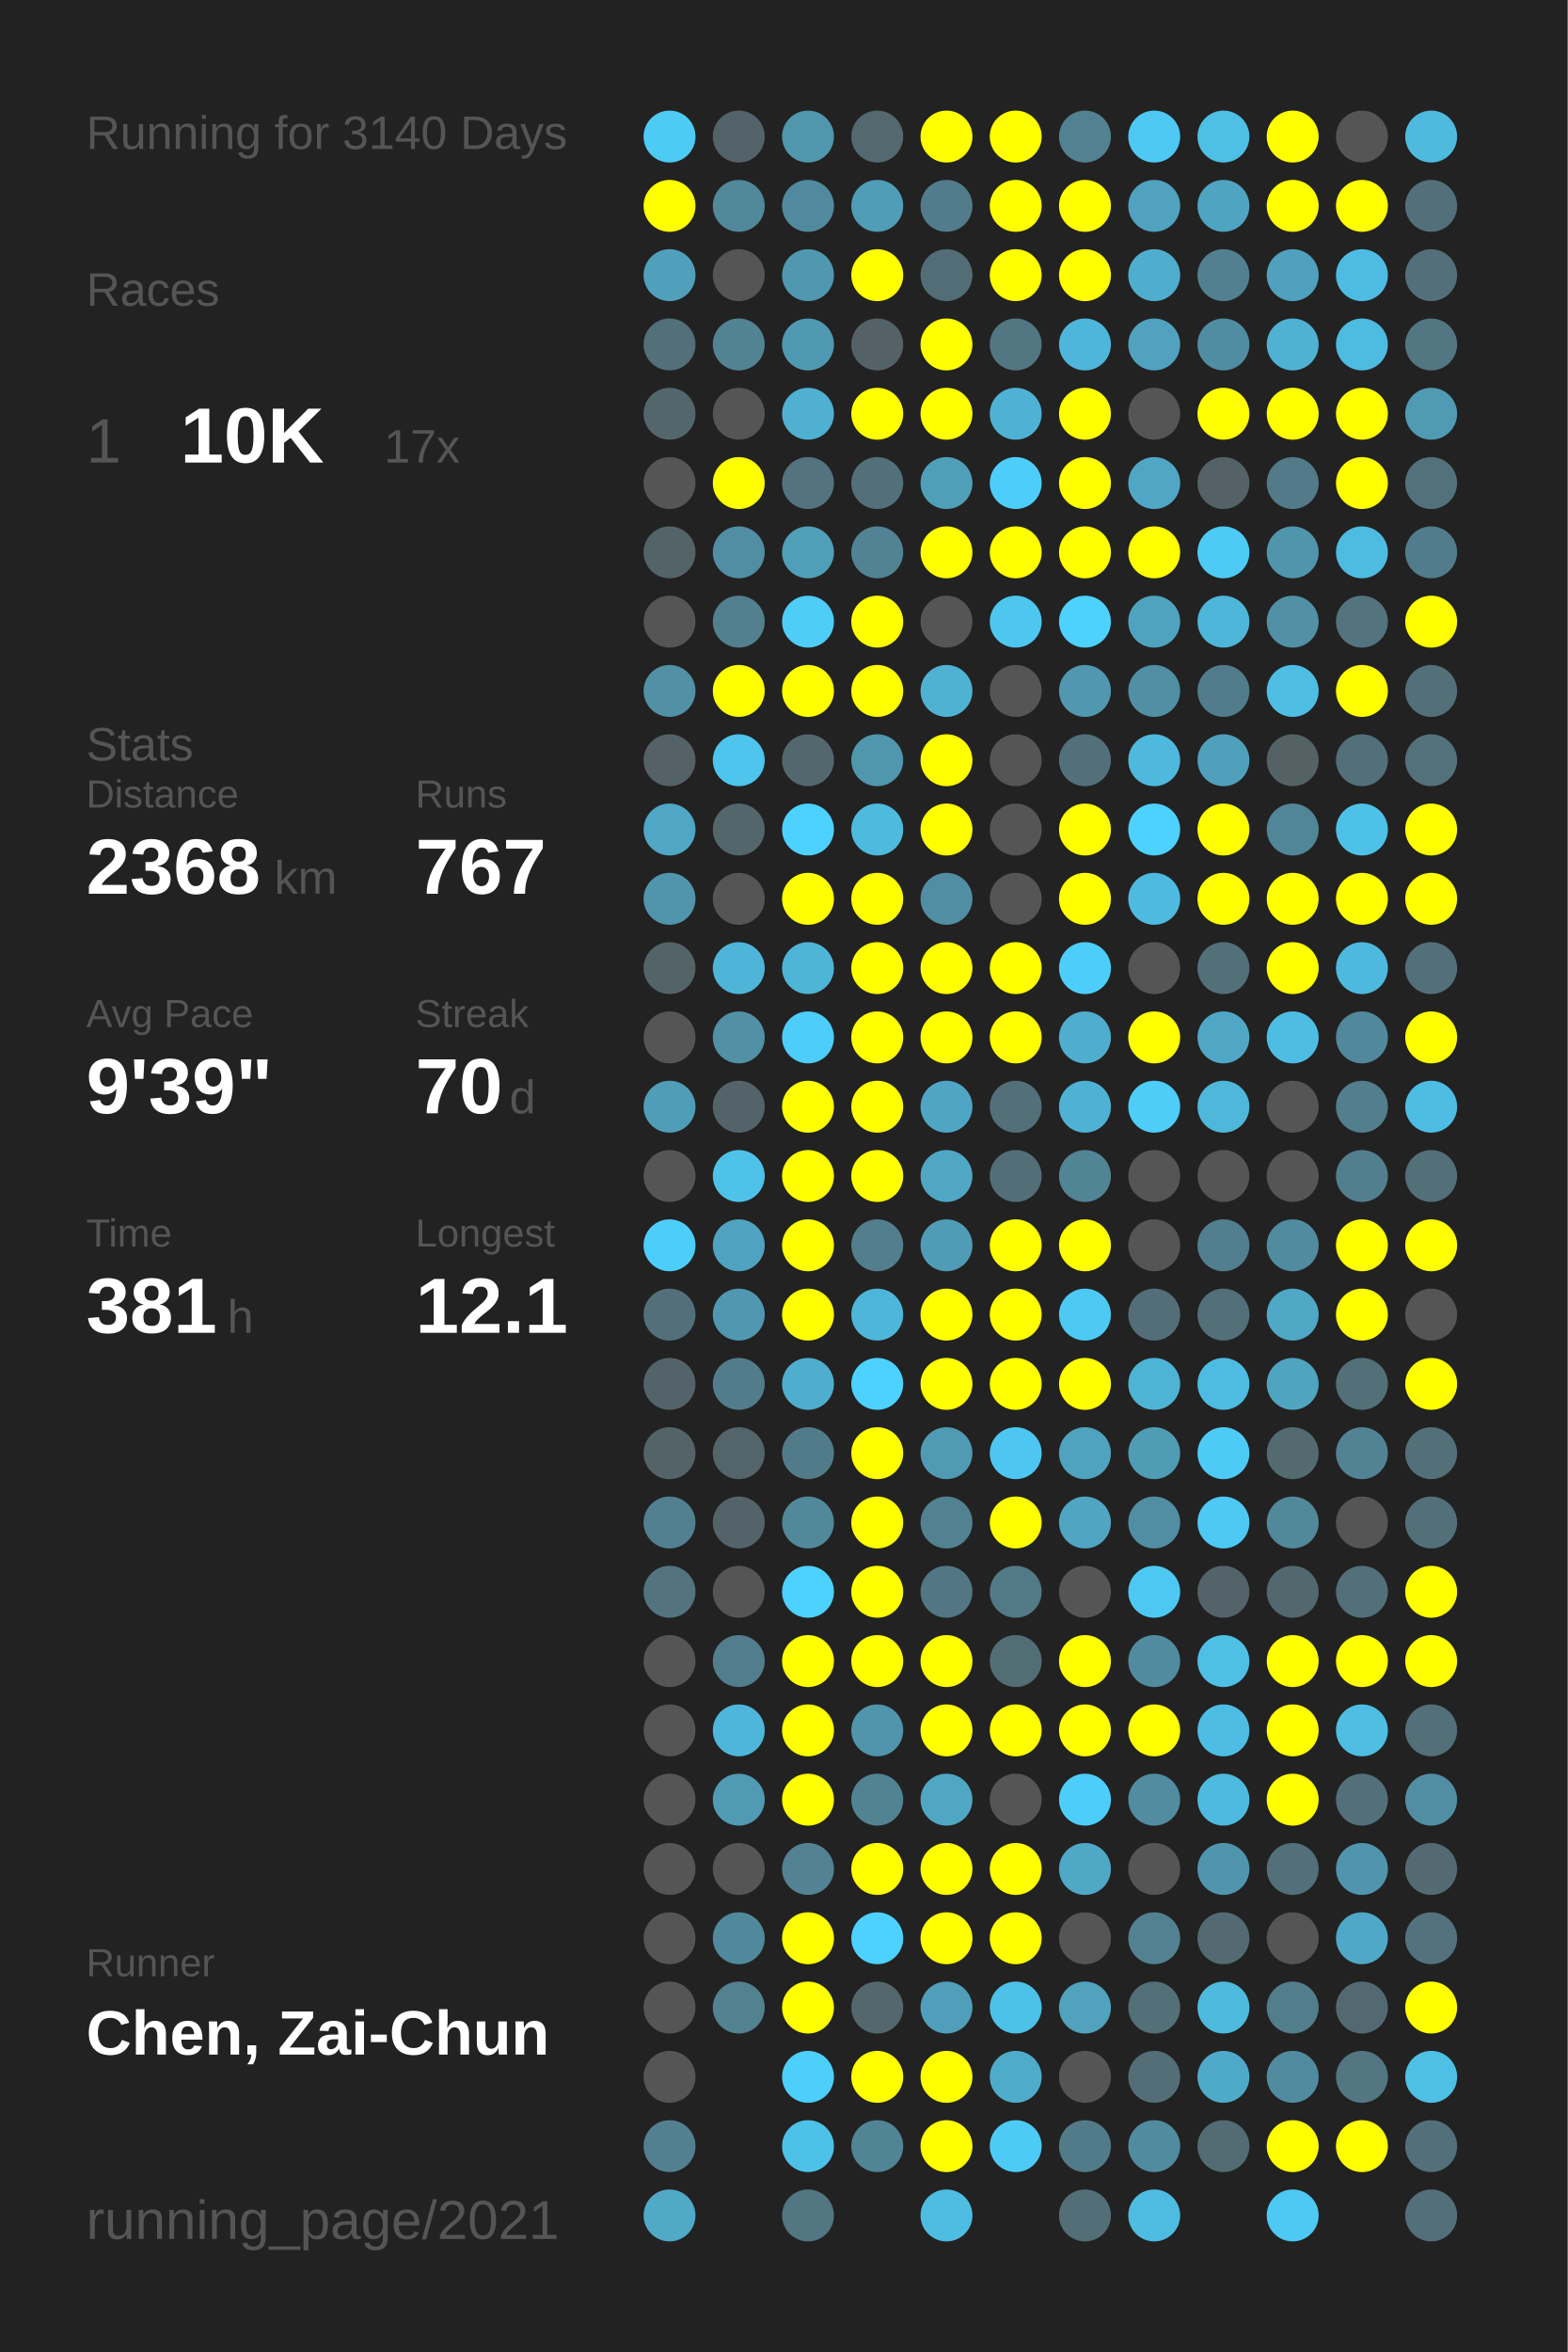
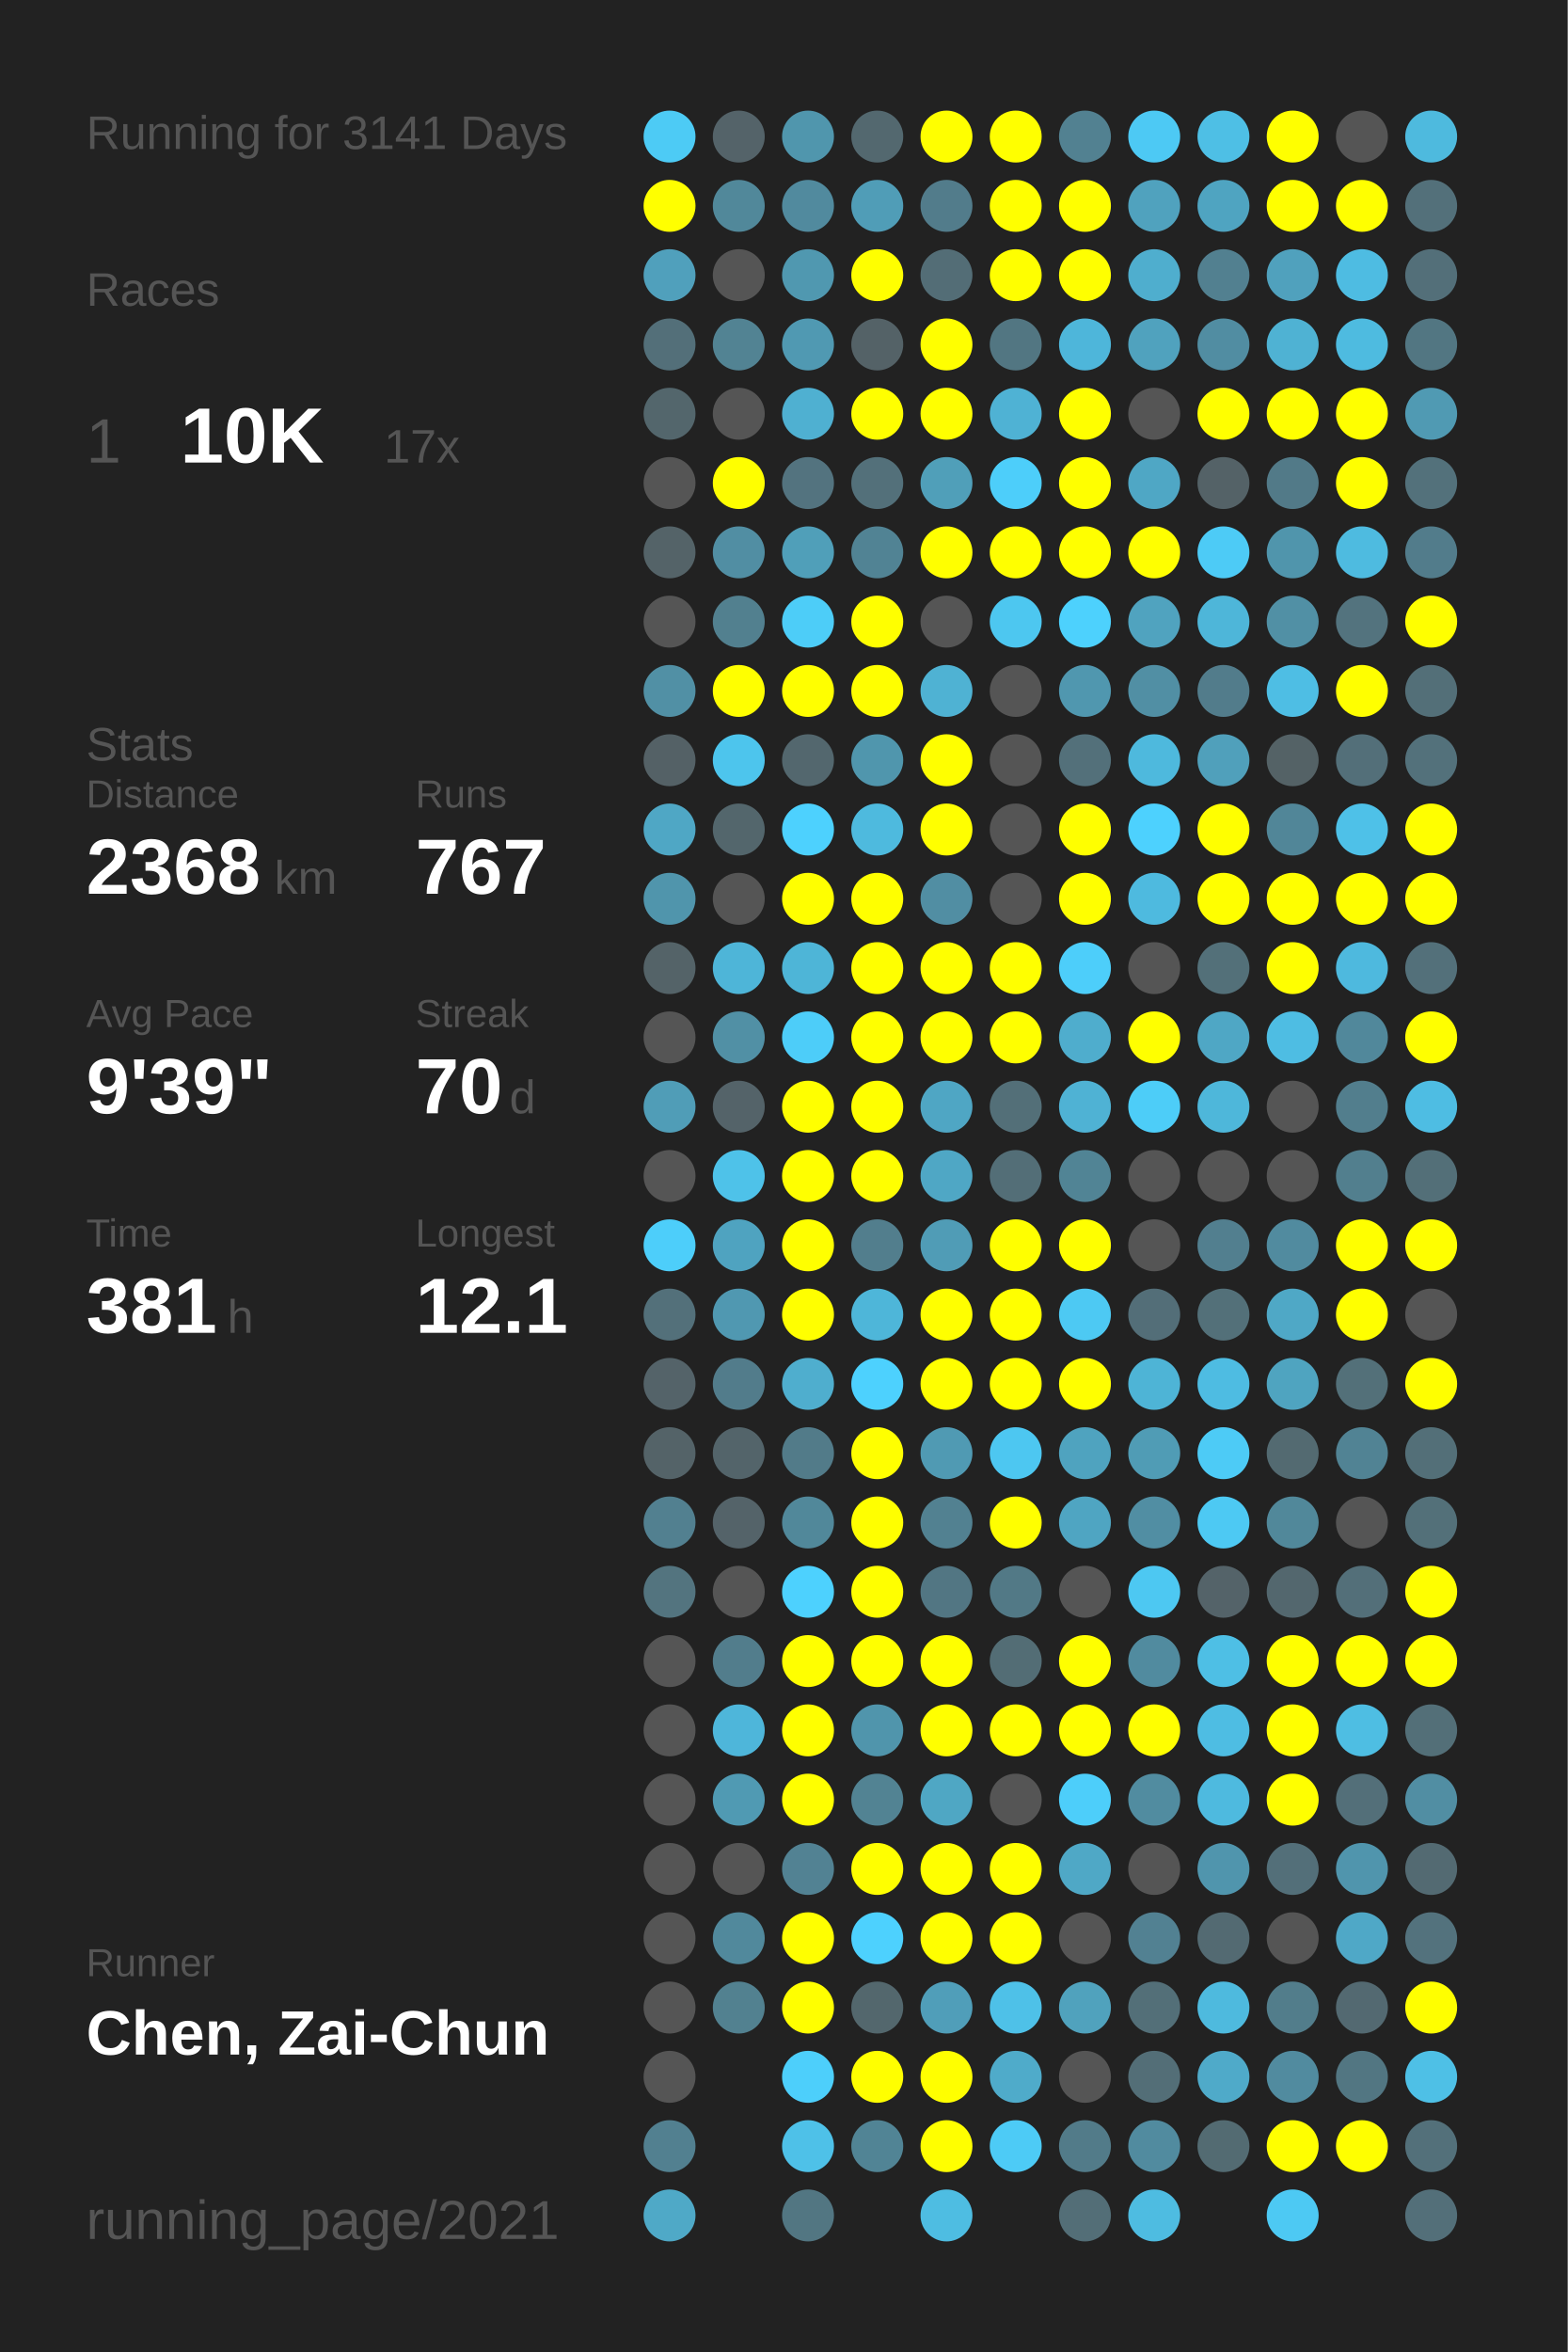
<svg xmlns="http://www.w3.org/2000/svg" baseProfile="full" height="300mm" version="1.1" viewBox="0,0,200,300" width="200mm">
  <defs />
  <rect fill="#222222" height="300" width="200" x="0" y="0" />
-   <text fill="#555555" style="font-size:6px; font-family:Arial;" x="11" y="19">Running for 3140 Days</text>
+   <text fill="#555555" style="font-size:6px; font-family:Arial;" x="11" y="19">Running for 3141 Days</text>
  <text fill="#555555" style="font-size:6px; font-family:Arial;" x="11" y="39">Races</text>
  <text fill="#555555" style="font-size:8px; font-family:Arial;" x="11" y="59">1</text>
  <text fill="#FFFFFF" style="font-size:10px; font-family:Arial; font-weight:bold;" x="23" y="59">10K</text>
  <text fill="#555555" style="font-size:6px; font-family:Arial;" x="49" y="59">17x</text>
  <text fill="#555555" style="font-size:6px; font-family:Arial;" x="11" y="97">Stats</text>
  <text fill="#555555" style="font-size:5px; font-family:Arial;" x="11" y="103">Distance</text>
  <text fill="#FFFFFF" style="font-size:10px; font-family:Arial; font-weight:bold;" x="11" y="114">2368</text>
  <text fill="#555555" style="font-size:6px; font-family:Arial;" x="35" y="114">km</text>
  <text fill="#555555" style="font-size:5px; font-family:Arial;" x="53" y="103">Runs</text>
  <text fill="#FFFFFF" style="font-size:10px; font-family:Arial; font-weight:bold;" x="53" y="114">767</text>
  <text fill="#555555" style="font-size:5px; font-family:Arial;" x="11" y="131">Avg Pace</text>
  <text fill="#FFFFFF" style="font-size:10px; font-family:Arial; font-weight:bold;" x="11" y="142">9'39"</text>
  <text fill="#555555" style="font-size:5px; font-family:Arial;" x="53" y="131">Streak</text>
  <text fill="#FFFFFF" style="font-size:10px; font-family:Arial; font-weight:bold;" x="53" y="142">70</text>
  <text fill="#555555" style="font-size:6px; font-family:Arial;" x="65" y="142">d</text>
  <text fill="#555555" style="font-size:5px; font-family:Arial;" x="11" y="159">Time</text>
  <text fill="#FFFFFF" style="font-size:10px; font-family:Arial; font-weight:bold;" x="11" y="170">381</text>
  <text fill="#555555" style="font-size:6px; font-family:Arial;" x="29" y="170">h</text>
  <text fill="#555555" style="font-size:5px; font-family:Arial;" x="53" y="159">Longest</text>
  <text fill="#FFFFFF" style="font-size:10px; font-family:Arial; font-weight:bold;" x="53" y="170">12.1</text>
  <text fill="#555555" style="font-size:5px; font-family:Arial;" x="11" y="252.065">Runner</text>
  <text fill="#FFFFFF" style="font-size:8px; font-family:Arial; font-weight:bold;" x="11" y="262.065">Chen, Zai-Chun</text>
  <text fill="#555555" style="font-size:7px; font-family:Arial;" x="11" y="285.581">running_page/2021</text>
  <circle cx="85.417" cy="17.419" fill="#4dcbf5" r="3.312" />
  <circle cx="85.417" cy="26.258" fill="#FFFF00" r="3.312" />
  <circle cx="85.417" cy="35.097" fill="#50a0bc" r="3.312" />
  <circle cx="85.417" cy="43.935" fill="#536f79" r="3.312" />
  <circle cx="85.417" cy="52.774" fill="#53666c" r="3.312" />
  <circle cx="85.417" cy="61.613" fill="#555555" r="3.312" />
  <circle cx="85.417" cy="70.452" fill="#546368" r="3.312" />
  <circle cx="85.417" cy="79.29" fill="#555555" r="3.312" />
  <circle cx="85.417" cy="88.129" fill="#5190a5" r="3.312" />
  <circle cx="85.417" cy="96.968" fill="#546166" r="3.312" />
  <circle cx="85.417" cy="105.806" fill="#4fa7c5" r="3.312" />
  <circle cx="85.417" cy="114.645" fill="#5095ac" r="3.312" />
  <circle cx="85.417" cy="123.484" fill="#546368" r="3.312" />
  <circle cx="85.417" cy="132.323" fill="#555555" r="3.312" />
  <circle cx="85.417" cy="141.161" fill="#509db7" r="3.312" />
  <circle cx="85.417" cy="150" fill="#555555" r="3.312" />
  <circle cx="85.417" cy="158.839" fill="#4dcefa" r="3.312" />
  <circle cx="85.417" cy="167.677" fill="#53707a" r="3.312" />
  <circle cx="85.417" cy="176.516" fill="#546369" r="3.312" />
  <circle cx="85.417" cy="185.355" fill="#546368" r="3.312" />
  <circle cx="85.417" cy="194.194" fill="#528090" r="3.312" />
  <circle cx="85.417" cy="203.032" fill="#53747f" r="3.312" />
  <circle cx="85.417" cy="211.871" fill="#555555" r="3.312" />
  <circle cx="85.417" cy="220.71" fill="#555555" r="3.312" />
  <circle cx="85.417" cy="229.548" fill="#555555" r="3.312" />
  <circle cx="85.417" cy="238.387" fill="#555555" r="3.312" />
  <circle cx="85.417" cy="247.226" fill="#555555" r="3.312" />
  <circle cx="85.417" cy="256.065" fill="#555555" r="3.312" />
  <circle cx="85.417" cy="264.903" fill="#555555" r="3.312" />
  <circle cx="85.417" cy="273.742" fill="#528090" r="3.312" />
  <circle cx="85.417" cy="282.581" fill="#4fa9c7" r="3.312" />
  <circle cx="94.25" cy="17.419" fill="#546369" r="3.312" />
  <circle cx="94.25" cy="26.258" fill="#51889a" r="3.312" />
  <circle cx="94.25" cy="35.097" fill="#555555" r="3.312" />
  <circle cx="94.25" cy="43.935" fill="#528393" r="3.312" />
  <circle cx="94.25" cy="52.774" fill="#555555" r="3.312" />
  <circle cx="94.25" cy="61.613" fill="#FFFF00" r="3.312" />
  <circle cx="94.25" cy="70.452" fill="#518ea3" r="3.312" />
  <circle cx="94.25" cy="79.29" fill="#52808f" r="3.312" />
  <circle cx="94.25" cy="88.129" fill="#FFFF00" r="3.312" />
  <circle cx="94.25" cy="96.968" fill="#4dc5ed" r="3.312" />
  <circle cx="94.25" cy="105.806" fill="#53666c" r="3.312" />
  <circle cx="94.25" cy="114.645" fill="#555555" r="3.312" />
  <circle cx="94.25" cy="123.484" fill="#4eb5d8" r="3.312" />
  <circle cx="94.25" cy="132.323" fill="#5190a5" r="3.312" />
  <circle cx="94.25" cy="141.161" fill="#546369" r="3.312" />
  <circle cx="94.25" cy="150" fill="#4ec2e9" r="3.312" />
  <circle cx="94.25" cy="158.839" fill="#4fa3c0" r="3.312" />
  <circle cx="94.25" cy="167.677" fill="#5098b1" r="3.312" />
  <circle cx="94.25" cy="176.516" fill="#527c8b" r="3.312" />
  <circle cx="94.25" cy="185.355" fill="#53646a" r="3.312" />
  <circle cx="94.25" cy="194.194" fill="#546369" r="3.312" />
  <circle cx="94.25" cy="203.032" fill="#555555" r="3.312" />
  <circle cx="94.25" cy="211.871" fill="#527d8c" r="3.312" />
  <circle cx="94.25" cy="220.71" fill="#4eb6da" r="3.312" />
  <circle cx="94.25" cy="229.548" fill="#509ab3" r="3.312" />
  <circle cx="94.25" cy="238.387" fill="#555555" r="3.312" />
  <circle cx="94.25" cy="247.226" fill="#51899c" r="3.312" />
  <circle cx="94.25" cy="256.065" fill="#528190" r="3.312" />
  <circle cx="103.083" cy="17.419" fill="#5096ad" r="3.312" />
  <circle cx="103.083" cy="26.258" fill="#518a9e" r="3.312" />
  <circle cx="103.083" cy="35.097" fill="#5098b0" r="3.312" />
  <circle cx="103.083" cy="43.935" fill="#5099b2" r="3.312" />
  <circle cx="103.083" cy="52.774" fill="#4fb0d1" r="3.312" />
  <circle cx="103.083" cy="61.613" fill="#53737f" r="3.312" />
  <circle cx="103.083" cy="70.452" fill="#509fb9" r="3.312" />
  <circle cx="103.083" cy="79.29" fill="#4dcdf8" r="3.312" />
  <circle cx="103.083" cy="88.129" fill="#FFFF00" r="3.312" />
  <circle cx="103.083" cy="96.968" fill="#53676e" r="3.312" />
  <circle cx="103.083" cy="105.806" fill="#4dd1fe" r="3.312" />
  <circle cx="103.083" cy="114.645" fill="#FFFF00" r="3.312" />
  <circle cx="103.083" cy="123.484" fill="#4eb5d7" r="3.312" />
  <circle cx="103.083" cy="132.323" fill="#4dcdf9" r="3.312" />
  <circle cx="103.083" cy="141.161" fill="#FFFF00" r="3.312" />
  <circle cx="103.083" cy="150" fill="#FFFF00" r="3.312" />
  <circle cx="103.083" cy="158.839" fill="#FFFF00" r="3.312" />
  <circle cx="103.083" cy="167.677" fill="#FFFF00" r="3.312" />
  <circle cx="103.083" cy="176.516" fill="#4faece" r="3.312" />
  <circle cx="103.083" cy="185.355" fill="#527b89" r="3.312" />
  <circle cx="103.083" cy="194.194" fill="#51889a" r="3.312" />
  <circle cx="103.083" cy="203.032" fill="#4dd1fe" r="3.312" />
  <circle cx="103.083" cy="211.871" fill="#FFFF00" r="3.312" />
  <circle cx="103.083" cy="220.71" fill="#FFFF00" r="3.312" />
  <circle cx="103.083" cy="229.548" fill="#FFFF00" r="3.312" />
  <circle cx="103.083" cy="238.387" fill="#528293" r="3.312" />
  <circle cx="103.083" cy="247.226" fill="#FFFF00" r="3.312" />
  <circle cx="103.083" cy="256.065" fill="#FFFF00" r="3.312" />
  <circle cx="103.083" cy="264.903" fill="#4dcffb" r="3.312" />
  <circle cx="103.083" cy="273.742" fill="#4ec1e8" r="3.312" />
  <circle cx="103.083" cy="282.581" fill="#527682" r="3.312" />
  <circle cx="111.917" cy="17.419" fill="#53686f" r="3.312" />
  <circle cx="111.917" cy="26.258" fill="#509db7" r="3.312" />
  <circle cx="111.917" cy="35.097" fill="#FFFF00" r="3.312" />
  <circle cx="111.917" cy="43.935" fill="#546267" r="3.312" />
  <circle cx="111.917" cy="52.774" fill="#FFFF00" r="3.312" />
  <circle cx="111.917" cy="61.613" fill="#53707a" r="3.312" />
  <circle cx="111.917" cy="70.452" fill="#518394" r="3.312" />
  <circle cx="111.917" cy="79.29" fill="#FFFF00" r="3.312" />
  <circle cx="111.917" cy="88.129" fill="#FFFF00" r="3.312" />
  <circle cx="111.917" cy="96.968" fill="#5096ad" r="3.312" />
  <circle cx="111.917" cy="105.806" fill="#4ebade" r="3.312" />
  <circle cx="111.917" cy="114.645" fill="#FFFF00" r="3.312" />
  <circle cx="111.917" cy="123.484" fill="#FFFF00" r="3.312" />
  <circle cx="111.917" cy="132.323" fill="#FFFF00" r="3.312" />
  <circle cx="111.917" cy="141.161" fill="#FFFF00" r="3.312" />
  <circle cx="111.917" cy="150" fill="#FFFF00" r="3.312" />
  <circle cx="111.917" cy="158.839" fill="#527e8d" r="3.312" />
  <circle cx="111.917" cy="167.677" fill="#4eb6d9" r="3.312" />
  <circle cx="111.917" cy="176.516" fill="#4dd1fe" r="3.312" />
  <circle cx="111.917" cy="185.355" fill="#FFFF00" r="3.312" />
  <circle cx="111.917" cy="194.194" fill="#FFFF00" r="3.312" />
  <circle cx="111.917" cy="203.032" fill="#FFFF00" r="3.312" />
  <circle cx="111.917" cy="211.871" fill="#FFFF00" r="3.312" />
  <circle cx="111.917" cy="220.71" fill="#5095ac" r="3.312" />
  <circle cx="111.917" cy="229.548" fill="#528393" r="3.312" />
  <circle cx="111.917" cy="238.387" fill="#FFFF00" r="3.312" />
  <circle cx="111.917" cy="247.226" fill="#4dd1fe" r="3.312" />
  <circle cx="111.917" cy="256.065" fill="#53676d" r="3.312" />
  <circle cx="111.917" cy="264.903" fill="#FFFF00" r="3.312" />
  <circle cx="111.917" cy="273.742" fill="#518495" r="3.312" />
  <circle cx="120.75" cy="17.419" fill="#FFFF00" r="3.312" />
  <circle cx="120.75" cy="26.258" fill="#527c8b" r="3.312" />
  <circle cx="120.75" cy="35.097" fill="#536d76" r="3.312" />
  <circle cx="120.75" cy="43.935" fill="#FFFF00" r="3.312" />
  <circle cx="120.75" cy="52.774" fill="#FFFF00" r="3.312" />
  <circle cx="120.75" cy="61.613" fill="#509fb9" r="3.312" />
  <circle cx="120.75" cy="70.452" fill="#FFFF00" r="3.312" />
  <circle cx="120.75" cy="79.29" fill="#555555" r="3.312" />
  <circle cx="120.75" cy="88.129" fill="#4fb2d3" r="3.312" />
  <circle cx="120.75" cy="96.968" fill="#FFFF00" r="3.312" />
  <circle cx="120.75" cy="105.806" fill="#FFFF00" r="3.312" />
  <circle cx="120.75" cy="114.645" fill="#518ea3" r="3.312" />
  <circle cx="120.75" cy="123.484" fill="#FFFF00" r="3.312" />
  <circle cx="120.75" cy="132.323" fill="#FFFF00" r="3.312" />
  <circle cx="120.75" cy="141.161" fill="#4fa6c4" r="3.312" />
  <circle cx="120.75" cy="150" fill="#4fa7c5" r="3.312" />
  <circle cx="120.75" cy="158.839" fill="#509cb6" r="3.312" />
  <circle cx="120.75" cy="167.677" fill="#FFFF00" r="3.312" />
  <circle cx="120.75" cy="176.516" fill="#FFFF00" r="3.312" />
  <circle cx="120.75" cy="185.355" fill="#509ab3" r="3.312" />
  <circle cx="120.75" cy="194.194" fill="#528191" r="3.312" />
  <circle cx="120.75" cy="203.032" fill="#527683" r="3.312" />
  <circle cx="120.75" cy="211.871" fill="#FFFF00" r="3.312" />
  <circle cx="120.75" cy="220.71" fill="#FFFF00" r="3.312" />
  <circle cx="120.75" cy="229.548" fill="#4fa7c4" r="3.312" />
  <circle cx="120.75" cy="238.387" fill="#FFFF00" r="3.312" />
  <circle cx="120.75" cy="247.226" fill="#FFFF00" r="3.312" />
  <circle cx="120.75" cy="256.065" fill="#509eb9" r="3.312" />
  <circle cx="120.75" cy="264.903" fill="#FFFF00" r="3.312" />
  <circle cx="120.75" cy="273.742" fill="#FFFF00" r="3.312" />
  <circle cx="120.75" cy="282.581" fill="#4ebde2" r="3.312" />
  <circle cx="129.583" cy="17.419" fill="#FFFF00" r="3.312" />
  <circle cx="129.583" cy="26.258" fill="#FFFF00" r="3.312" />
  <circle cx="129.583" cy="35.097" fill="#FFFF00" r="3.312" />
  <circle cx="129.583" cy="43.935" fill="#527682" r="3.312" />
  <circle cx="129.583" cy="52.774" fill="#4fb2d4" r="3.312" />
  <circle cx="129.583" cy="61.613" fill="#4dcefa" r="3.312" />
  <circle cx="129.583" cy="70.452" fill="#FFFF00" r="3.312" />
  <circle cx="129.583" cy="79.29" fill="#4dc7f0" r="3.312" />
  <circle cx="129.583" cy="88.129" fill="#555555" r="3.312" />
  <circle cx="129.583" cy="96.968" fill="#555555" r="3.312" />
  <circle cx="129.583" cy="105.806" fill="#555555" r="3.312" />
  <circle cx="129.583" cy="114.645" fill="#555555" r="3.312" />
  <circle cx="129.583" cy="123.484" fill="#FFFF00" r="3.312" />
  <circle cx="129.583" cy="132.323" fill="#FFFF00" r="3.312" />
  <circle cx="129.583" cy="141.161" fill="#536f78" r="3.312" />
  <circle cx="129.583" cy="150" fill="#536e77" r="3.312" />
  <circle cx="129.583" cy="158.839" fill="#FFFF00" r="3.312" />
  <circle cx="129.583" cy="167.677" fill="#FFFF00" r="3.312" />
  <circle cx="129.583" cy="176.516" fill="#FFFF00" r="3.312" />
  <circle cx="129.583" cy="185.355" fill="#4dc7f1" r="3.312" />
  <circle cx="129.583" cy="194.194" fill="#FFFF00" r="3.312" />
  <circle cx="129.583" cy="203.032" fill="#527986" r="3.312" />
  <circle cx="129.583" cy="211.871" fill="#536d75" r="3.312" />
  <circle cx="129.583" cy="220.71" fill="#FFFF00" r="3.312" />
  <circle cx="129.583" cy="229.548" fill="#555555" r="3.312" />
  <circle cx="129.583" cy="238.387" fill="#FFFF00" r="3.312" />
  <circle cx="129.583" cy="247.226" fill="#FFFF00" r="3.312" />
  <circle cx="129.583" cy="256.065" fill="#4ec1e8" r="3.312" />
  <circle cx="129.583" cy="264.903" fill="#4fabca" r="3.312" />
  <circle cx="129.583" cy="273.742" fill="#4dcbf6" r="3.312" />
  <circle cx="138.417" cy="17.419" fill="#528191" r="3.312" />
  <circle cx="138.417" cy="26.258" fill="#FFFF00" r="3.312" />
  <circle cx="138.417" cy="35.097" fill="#FFFF00" r="3.312" />
  <circle cx="138.417" cy="43.935" fill="#4eb6da" r="3.312" />
  <circle cx="138.417" cy="52.774" fill="#FFFF00" r="3.312" />
  <circle cx="138.417" cy="61.613" fill="#FFFF00" r="3.312" />
  <circle cx="138.417" cy="70.452" fill="#FFFF00" r="3.312" />
  <circle cx="138.417" cy="79.29" fill="#4dd1fd" r="3.312" />
  <circle cx="138.417" cy="88.129" fill="#5097af" r="3.312" />
  <circle cx="138.417" cy="96.968" fill="#53707a" r="3.312" />
  <circle cx="138.417" cy="105.806" fill="#FFFF00" r="3.312" />
  <circle cx="138.417" cy="114.645" fill="#FFFF00" r="3.312" />
  <circle cx="138.417" cy="123.484" fill="#4dcefa" r="3.312" />
  <circle cx="138.417" cy="132.323" fill="#4fadcd" r="3.312" />
  <circle cx="138.417" cy="141.161" fill="#4fb2d4" r="3.312" />
  <circle cx="138.417" cy="150" fill="#518495" r="3.312" />
  <circle cx="138.417" cy="158.839" fill="#FFFF00" r="3.312" />
  <circle cx="138.417" cy="167.677" fill="#4dc9f3" r="3.312" />
  <circle cx="138.417" cy="176.516" fill="#FFFF00" r="3.312" />
  <circle cx="138.417" cy="185.355" fill="#4fa3bf" r="3.312" />
  <circle cx="138.417" cy="194.194" fill="#4fa5c2" r="3.312" />
  <circle cx="138.417" cy="203.032" fill="#555555" r="3.312" />
  <circle cx="138.417" cy="211.871" fill="#FFFF00" r="3.312" />
  <circle cx="138.417" cy="220.71" fill="#FFFF00" r="3.312" />
  <circle cx="138.417" cy="229.548" fill="#4dcefa" r="3.312" />
  <circle cx="138.417" cy="238.387" fill="#4fa8c6" r="3.312" />
  <circle cx="138.417" cy="247.226" fill="#555555" r="3.312" />
  <circle cx="138.417" cy="256.065" fill="#50a2bd" r="3.312" />
  <circle cx="138.417" cy="264.903" fill="#555555" r="3.312" />
  <circle cx="138.417" cy="273.742" fill="#527b89" r="3.312" />
  <circle cx="138.417" cy="282.581" fill="#536e77" r="3.312" />
  <circle cx="147.25" cy="17.419" fill="#4dc9f4" r="3.312" />
  <circle cx="147.25" cy="26.258" fill="#50a2be" r="3.312" />
  <circle cx="147.25" cy="35.097" fill="#4faece" r="3.312" />
  <circle cx="147.25" cy="43.935" fill="#50a2be" r="3.312" />
  <circle cx="147.25" cy="52.774" fill="#555555" r="3.312" />
  <circle cx="147.25" cy="61.613" fill="#4fa7c5" r="3.312" />
  <circle cx="147.25" cy="70.452" fill="#FFFF00" r="3.312" />
  <circle cx="147.25" cy="79.29" fill="#50a3bf" r="3.312" />
  <circle cx="147.25" cy="88.129" fill="#518fa4" r="3.312" />
  <circle cx="147.25" cy="96.968" fill="#4eb9dd" r="3.312" />
  <circle cx="147.25" cy="105.806" fill="#4dd1fe" r="3.312" />
  <circle cx="147.25" cy="114.645" fill="#4ebadf" r="3.312" />
  <circle cx="147.25" cy="123.484" fill="#555555" r="3.312" />
  <circle cx="147.25" cy="132.323" fill="#FFFF00" r="3.312" />
  <circle cx="147.25" cy="141.161" fill="#4dcdf8" r="3.312" />
  <circle cx="147.25" cy="150" fill="#555555" r="3.312" />
  <circle cx="147.25" cy="158.839" fill="#555555" r="3.312" />
  <circle cx="147.25" cy="167.677" fill="#536e78" r="3.312" />
  <circle cx="147.25" cy="176.516" fill="#4eb4d6" r="3.312" />
  <circle cx="147.25" cy="185.355" fill="#509cb5" r="3.312" />
  <circle cx="147.25" cy="194.194" fill="#518ea3" r="3.312" />
  <circle cx="147.25" cy="203.032" fill="#4dc8f2" r="3.312" />
  <circle cx="147.25" cy="211.871" fill="#518b9f" r="3.312" />
  <circle cx="147.25" cy="220.71" fill="#FFFF00" r="3.312" />
  <circle cx="147.25" cy="229.548" fill="#518ca0" r="3.312" />
  <circle cx="147.25" cy="238.387" fill="#555555" r="3.312" />
  <circle cx="147.25" cy="247.226" fill="#528192" r="3.312" />
  <circle cx="147.25" cy="256.065" fill="#536f78" r="3.312" />
  <circle cx="147.25" cy="264.903" fill="#536e77" r="3.312" />
  <circle cx="147.25" cy="273.742" fill="#518b9f" r="3.312" />
  <circle cx="147.25" cy="282.581" fill="#4ebce1" r="3.312" />
  <circle cx="156.083" cy="17.419" fill="#4ebfe5" r="3.312" />
  <circle cx="156.083" cy="26.258" fill="#4fa4c1" r="3.312" />
  <circle cx="156.083" cy="35.097" fill="#528090" r="3.312" />
  <circle cx="156.083" cy="43.935" fill="#518da2" r="3.312" />
  <circle cx="156.083" cy="52.774" fill="#FFFF00" r="3.312" />
  <circle cx="156.083" cy="61.613" fill="#546267" r="3.312" />
  <circle cx="156.083" cy="70.452" fill="#4dcbf6" r="3.312" />
  <circle cx="156.083" cy="79.29" fill="#4eb6d9" r="3.312" />
  <circle cx="156.083" cy="88.129" fill="#527c8b" r="3.312" />
  <circle cx="156.083" cy="96.968" fill="#50a0bb" r="3.312" />
  <circle cx="156.083" cy="105.806" fill="#FFFF00" r="3.312" />
  <circle cx="156.083" cy="114.645" fill="#FFFF00" r="3.312" />
  <circle cx="156.083" cy="123.484" fill="#537079" r="3.312" />
  <circle cx="156.083" cy="132.323" fill="#4fa7c5" r="3.312" />
  <circle cx="156.083" cy="141.161" fill="#4eb7da" r="3.312" />
  <circle cx="156.083" cy="150" fill="#555555" r="3.312" />
  <circle cx="156.083" cy="158.839" fill="#527f8f" r="3.312" />
  <circle cx="156.083" cy="167.677" fill="#537079" r="3.312" />
  <circle cx="156.083" cy="176.516" fill="#4ebce2" r="3.312" />
  <circle cx="156.083" cy="185.355" fill="#4dcbf6" r="3.312" />
  <circle cx="156.083" cy="194.194" fill="#4dc9f3" r="3.312" />
  <circle cx="156.083" cy="203.032" fill="#546369" r="3.312" />
  <circle cx="156.083" cy="211.871" fill="#4ebfe5" r="3.312" />
  <circle cx="156.083" cy="220.71" fill="#4ebde3" r="3.312" />
  <circle cx="156.083" cy="229.548" fill="#4ebadf" r="3.312" />
  <circle cx="156.083" cy="238.387" fill="#5095ad" r="3.312" />
  <circle cx="156.083" cy="247.226" fill="#536a72" r="3.312" />
  <circle cx="156.083" cy="256.065" fill="#4ebade" r="3.312" />
  <circle cx="156.083" cy="264.903" fill="#4faac9" r="3.312" />
  <circle cx="156.083" cy="273.742" fill="#536b72" r="3.312" />
  <circle cx="164.917" cy="17.419" fill="#FFFF00" r="3.312" />
  <circle cx="164.917" cy="26.258" fill="#FFFF00" r="3.312" />
  <circle cx="164.917" cy="35.097" fill="#50a1bd" r="3.312" />
  <circle cx="164.917" cy="43.935" fill="#4fb2d3" r="3.312" />
  <circle cx="164.917" cy="52.774" fill="#FFFF00" r="3.312" />
  <circle cx="164.917" cy="61.613" fill="#527a88" r="3.312" />
  <circle cx="164.917" cy="70.452" fill="#5095ac" r="3.312" />
  <circle cx="164.917" cy="79.29" fill="#5190a5" r="3.312" />
  <circle cx="164.917" cy="88.129" fill="#4ebee4" r="3.312" />
  <circle cx="164.917" cy="96.968" fill="#546266" r="3.312" />
  <circle cx="164.917" cy="105.806" fill="#518698" r="3.312" />
  <circle cx="164.917" cy="114.645" fill="#FFFF00" r="3.312" />
  <circle cx="164.917" cy="123.484" fill="#FFFF00" r="3.312" />
  <circle cx="164.917" cy="132.323" fill="#4ebde3" r="3.312" />
  <circle cx="164.917" cy="141.161" fill="#555555" r="3.312" />
  <circle cx="164.917" cy="150" fill="#555555" r="3.312" />
  <circle cx="164.917" cy="158.839" fill="#518b9f" r="3.312" />
  <circle cx="164.917" cy="167.677" fill="#4fa8c6" r="3.312" />
  <circle cx="164.917" cy="176.516" fill="#4fa4c0" r="3.312" />
  <circle cx="164.917" cy="185.355" fill="#536a71" r="3.312" />
  <circle cx="164.917" cy="194.194" fill="#51889a" r="3.312" />
  <circle cx="164.917" cy="203.032" fill="#53676e" r="3.312" />
  <circle cx="164.917" cy="211.871" fill="#FFFF00" r="3.312" />
  <circle cx="164.917" cy="220.71" fill="#FFFF00" r="3.312" />
  <circle cx="164.917" cy="229.548" fill="#FFFF00" r="3.312" />
  <circle cx="164.917" cy="238.387" fill="#536f79" r="3.312" />
  <circle cx="164.917" cy="247.226" fill="#555555" r="3.312" />
  <circle cx="164.917" cy="256.065" fill="#527d8b" r="3.312" />
  <circle cx="164.917" cy="264.903" fill="#518b9f" r="3.312" />
  <circle cx="164.917" cy="273.742" fill="#FFFF00" r="3.312" />
  <circle cx="164.917" cy="282.581" fill="#4dc9f3" r="3.312" />
  <circle cx="173.75" cy="17.419" fill="#555555" r="3.312" />
  <circle cx="173.75" cy="26.258" fill="#FFFF00" r="3.312" />
  <circle cx="173.75" cy="35.097" fill="#4ebce2" r="3.312" />
  <circle cx="173.75" cy="43.935" fill="#4ebbe0" r="3.312" />
  <circle cx="173.75" cy="52.774" fill="#FFFF00" r="3.312" />
  <circle cx="173.75" cy="61.613" fill="#FFFF00" r="3.312" />
  <circle cx="173.75" cy="70.452" fill="#4ebbe0" r="3.312" />
  <circle cx="173.75" cy="79.29" fill="#53737e" r="3.312" />
  <circle cx="173.75" cy="88.129" fill="#FFFF00" r="3.312" />
  <circle cx="173.75" cy="96.968" fill="#536f79" r="3.312" />
  <circle cx="173.75" cy="105.806" fill="#4ec1e8" r="3.312" />
  <circle cx="173.75" cy="114.645" fill="#FFFF00" r="3.312" />
  <circle cx="173.75" cy="123.484" fill="#4eb9de" r="3.312" />
  <circle cx="173.75" cy="132.323" fill="#51889b" r="3.312" />
  <circle cx="173.75" cy="141.161" fill="#527e8d" r="3.312" />
  <circle cx="173.75" cy="150" fill="#527f8e" r="3.312" />
  <circle cx="173.75" cy="158.839" fill="#FFFF00" r="3.312" />
  <circle cx="173.75" cy="167.677" fill="#FFFF00" r="3.312" />
  <circle cx="173.75" cy="176.516" fill="#537079" r="3.312" />
  <circle cx="173.75" cy="185.355" fill="#518394" r="3.312" />
  <circle cx="173.75" cy="194.194" fill="#555555" r="3.312" />
  <circle cx="173.75" cy="203.032" fill="#536f79" r="3.312" />
  <circle cx="173.75" cy="211.871" fill="#FFFF00" r="3.312" />
  <circle cx="173.75" cy="220.71" fill="#4ebee3" r="3.312" />
  <circle cx="173.75" cy="229.548" fill="#536f79" r="3.312" />
  <circle cx="173.75" cy="238.387" fill="#5095ad" r="3.312" />
  <circle cx="173.75" cy="247.226" fill="#4fa8c7" r="3.312" />
  <circle cx="173.75" cy="256.065" fill="#536971" r="3.312" />
  <circle cx="173.75" cy="264.903" fill="#527682" r="3.312" />
  <circle cx="173.75" cy="273.742" fill="#FFFF00" r="3.312" />
  <circle cx="182.583" cy="17.419" fill="#4ebade" r="3.312" />
  <circle cx="182.583" cy="26.258" fill="#53707a" r="3.312" />
  <circle cx="182.583" cy="35.097" fill="#536f79" r="3.312" />
  <circle cx="182.583" cy="43.935" fill="#527682" r="3.312" />
  <circle cx="182.583" cy="52.774" fill="#509ab3" r="3.312" />
  <circle cx="182.583" cy="61.613" fill="#53717b" r="3.312" />
  <circle cx="182.583" cy="70.452" fill="#527c8b" r="3.312" />
  <circle cx="182.583" cy="79.29" fill="#FFFF00" r="3.312" />
  <circle cx="182.583" cy="88.129" fill="#536f78" r="3.312" />
  <circle cx="182.583" cy="96.968" fill="#53717b" r="3.312" />
  <circle cx="182.583" cy="105.806" fill="#FFFF00" r="3.312" />
  <circle cx="182.583" cy="114.645" fill="#FFFF00" r="3.312" />
  <circle cx="182.583" cy="123.484" fill="#53707a" r="3.312" />
  <circle cx="182.583" cy="132.323" fill="#FFFF00" r="3.312" />
  <circle cx="182.583" cy="141.161" fill="#4ebde3" r="3.312" />
  <circle cx="182.583" cy="150" fill="#536f78" r="3.312" />
  <circle cx="182.583" cy="158.839" fill="#FFFF00" r="3.312" />
  <circle cx="182.583" cy="167.677" fill="#555555" r="3.312" />
  <circle cx="182.583" cy="176.516" fill="#FFFF00" r="3.312" />
  <circle cx="182.583" cy="185.355" fill="#536f78" r="3.312" />
  <circle cx="182.583" cy="194.194" fill="#537079" r="3.312" />
  <circle cx="182.583" cy="203.032" fill="#FFFF00" r="3.312" />
  <circle cx="182.583" cy="211.871" fill="#FFFF00" r="3.312" />
  <circle cx="182.583" cy="220.71" fill="#536f78" r="3.312" />
  <circle cx="182.583" cy="229.548" fill="#518ea3" r="3.312" />
  <circle cx="182.583" cy="238.387" fill="#536a72" r="3.312" />
  <circle cx="182.583" cy="247.226" fill="#53727d" r="3.312" />
  <circle cx="182.583" cy="256.065" fill="#FFFF00" r="3.312" />
  <circle cx="182.583" cy="264.903" fill="#4ec0e6" r="3.312" />
  <circle cx="182.583" cy="273.742" fill="#53707a" r="3.312" />
  <circle cx="182.583" cy="282.581" fill="#536f79" r="3.312" />
</svg>
